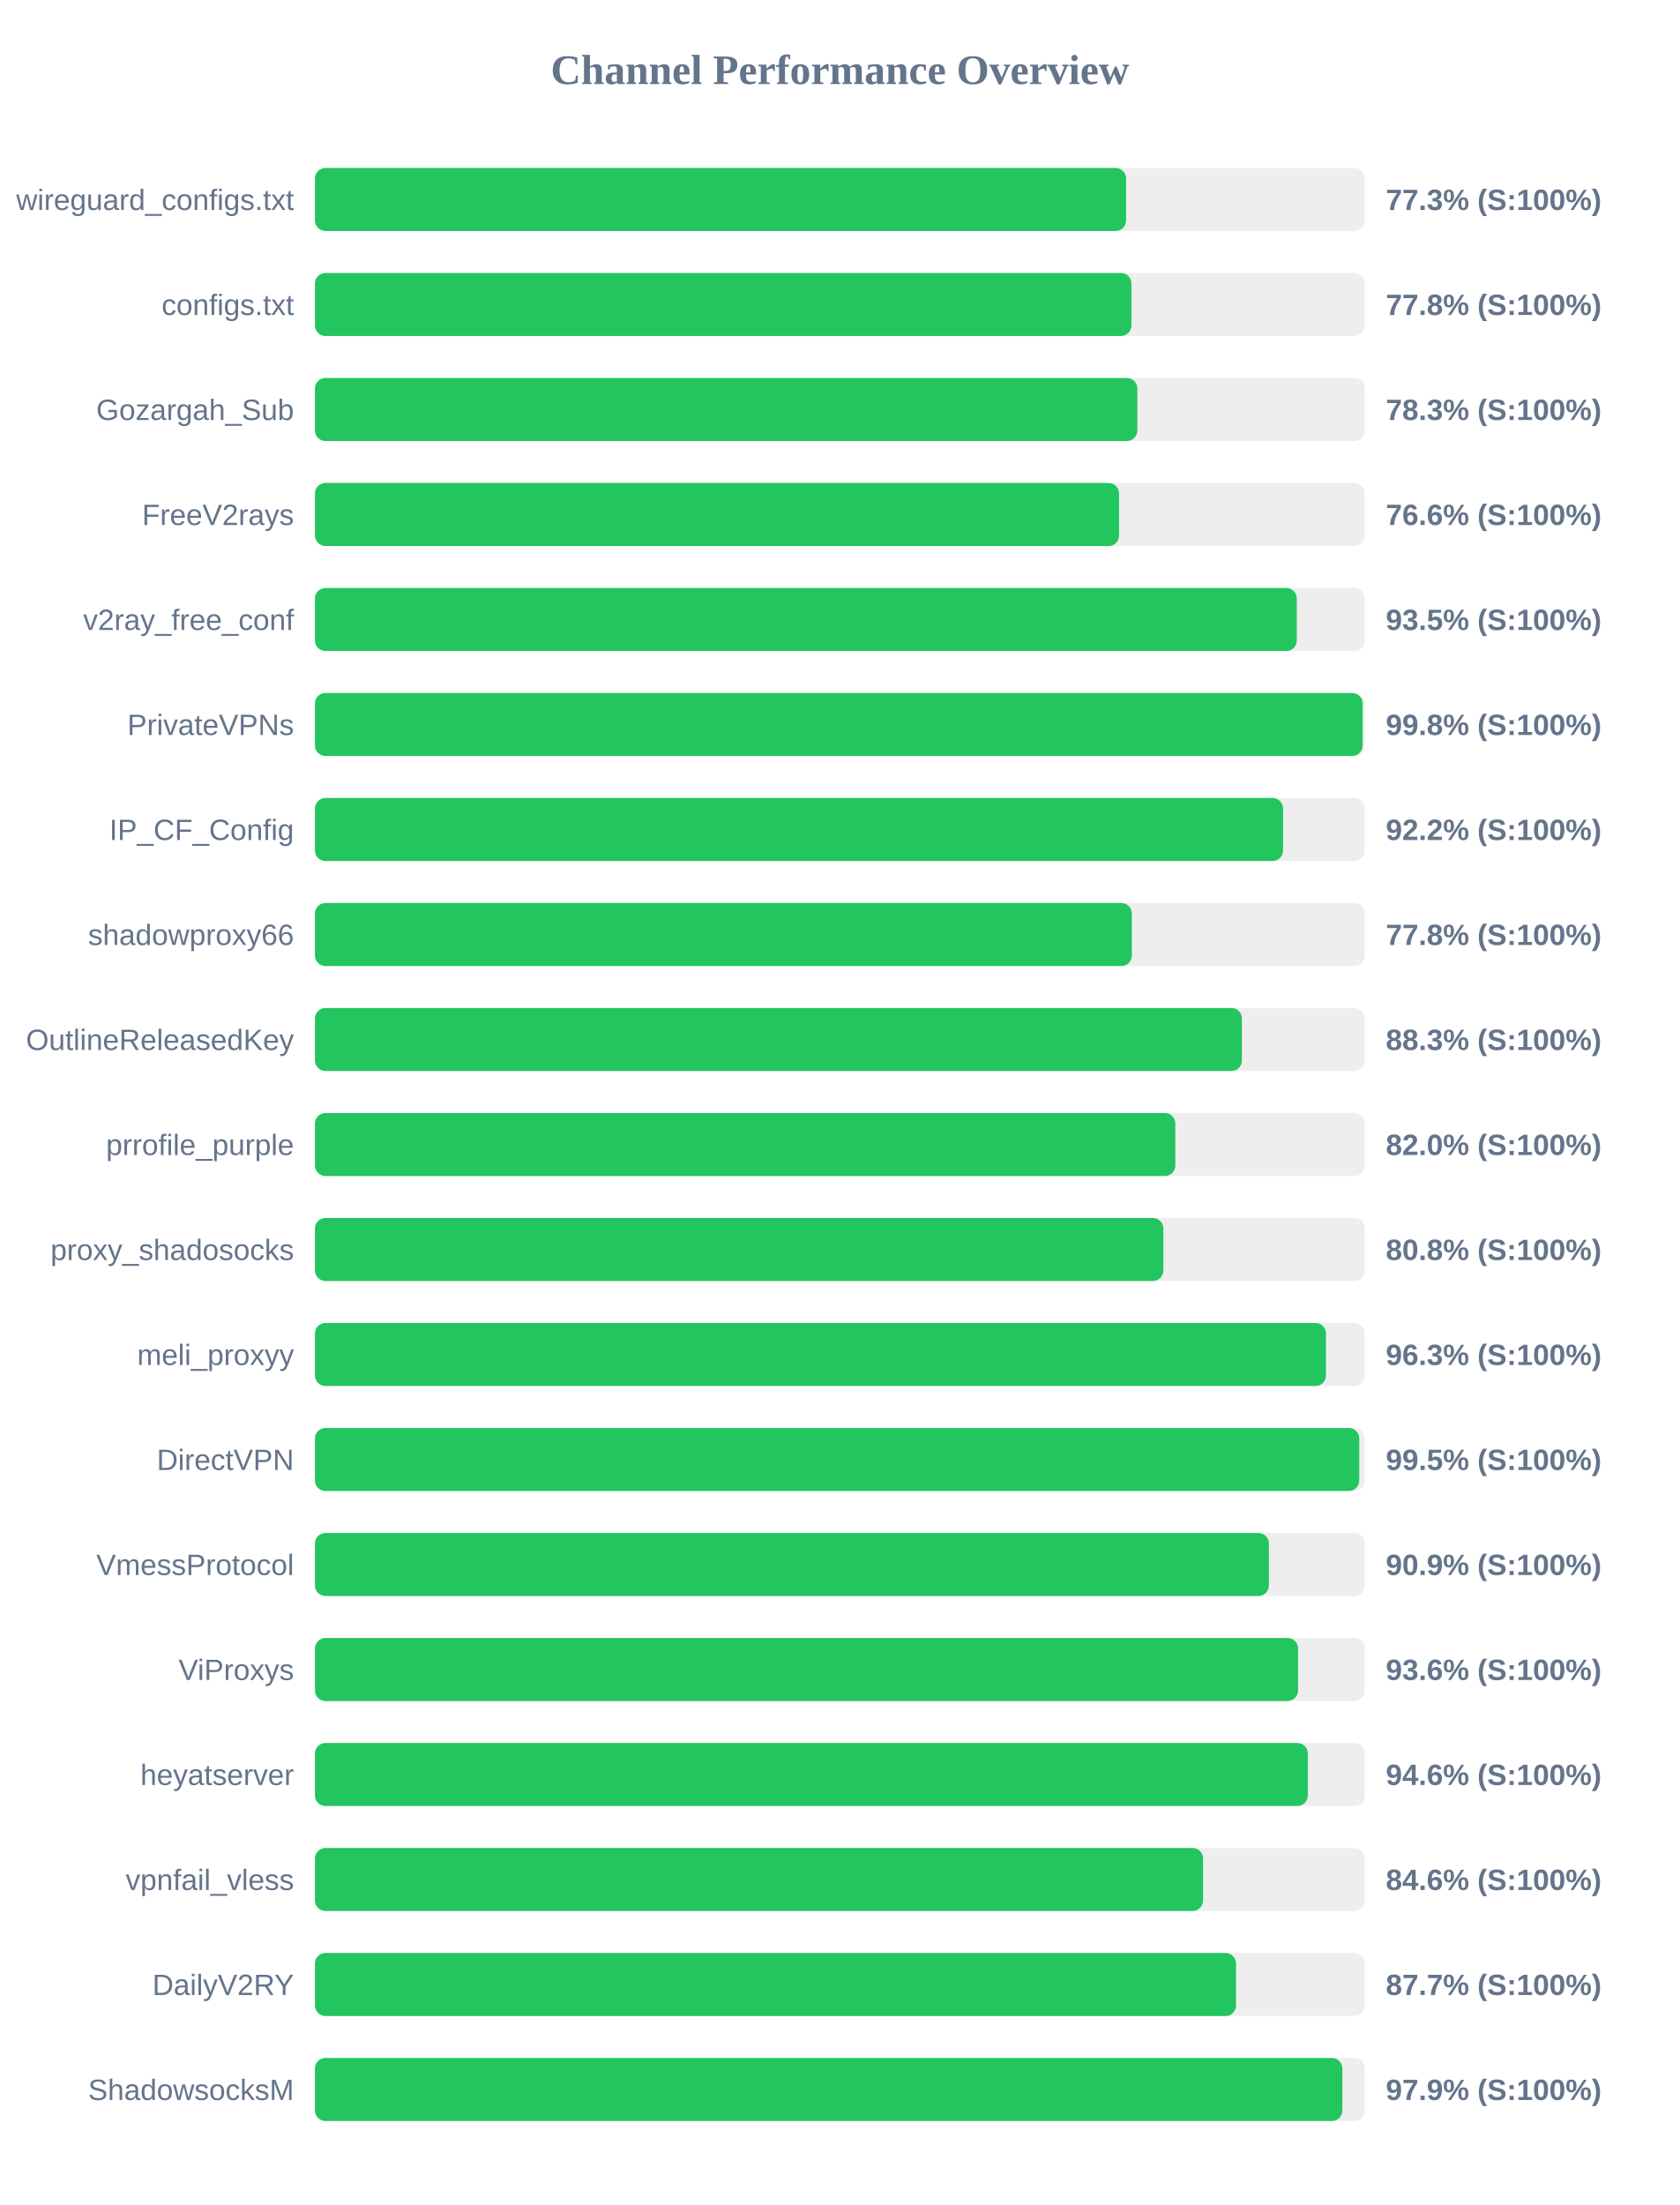
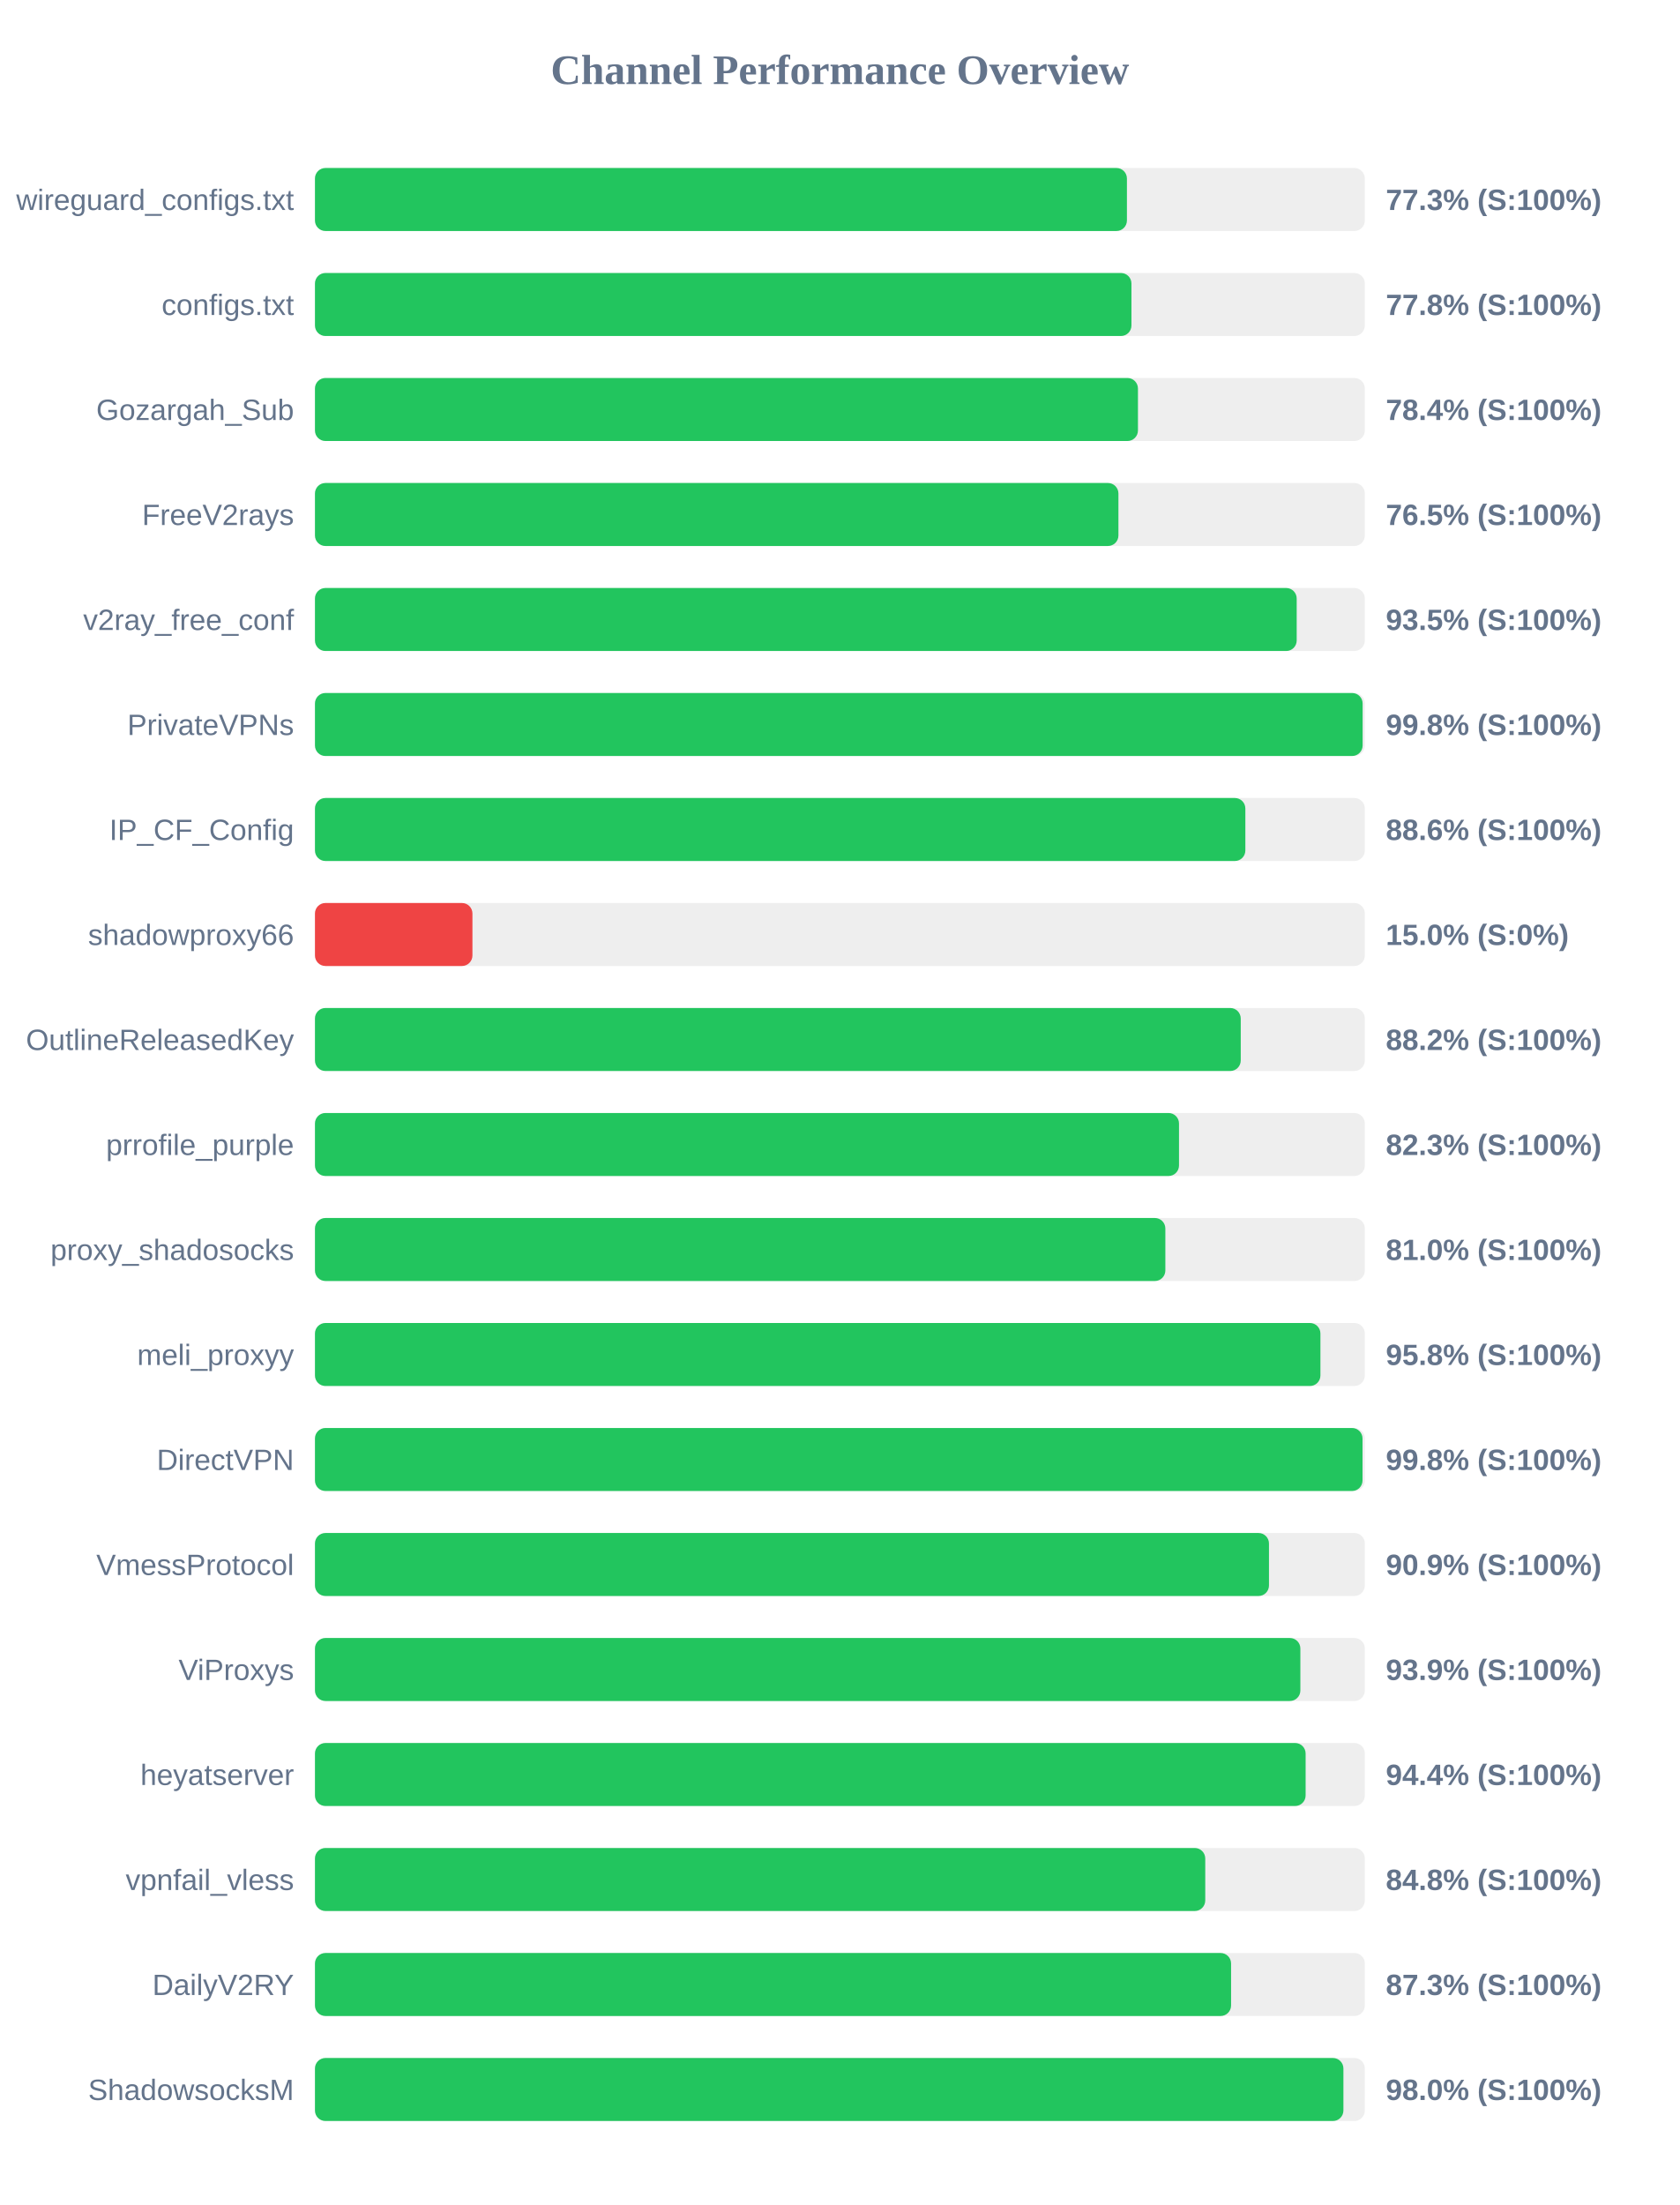
<svg xmlns="http://www.w3.org/2000/svg" width="800" height="1050" version="1.1">
  <style>
        .row { font: 14px Arial; fill: #64748b; }
        .score { font: bold 14px Arial; fill: #64748b; }
    </style>
  <text x="400" y="40" text-anchor="middle" font-size="20px" font-weight="bold" fill="#64748b">Channel Performance Overview</text>
  <rect x="150" y="80" width="500" height="30" fill="#eee" rx="5" />
-   <rect x="150" y="80" width="386.3" height="30" fill="#22c55e" rx="5" />
+   <rect x="150" y="80" width="386.7" height="30" fill="#22c55e" rx="5" />
  <text x="140" y="100" text-anchor="end" class="row">wireguard_configs.txt</text>
  <text x="660" y="100" text-anchor="start" class="score">77.3% (S:100%)</text>
  <rect x="150" y="130" width="500" height="30" fill="#eee" rx="5" />
  <rect x="150" y="130" width="388.85" height="30" fill="#22c55e" rx="5" />
  <text x="140" y="150" text-anchor="end" class="row">configs.txt</text>
  <text x="660" y="150" text-anchor="start" class="score">77.8% (S:100%)</text>
  <rect x="150" y="180" width="500" height="30" fill="#eee" rx="5" />
-   <rect x="150" y="180" width="391.65" height="30" fill="#22c55e" rx="5" />
+   <rect x="150" y="180" width="391.95" height="30" fill="#22c55e" rx="5" />
  <text x="140" y="200" text-anchor="end" class="row">Gozargah_Sub</text>
-   <text x="660" y="200" text-anchor="start" class="score">78.3% (S:100%)</text>
+   <text x="660" y="200" text-anchor="start" class="score">78.4% (S:100%)</text>
  <rect x="150" y="230" width="500" height="30" fill="#eee" rx="5" />
-   <rect x="150" y="230" width="382.95" height="30" fill="#22c55e" rx="5" />
+   <rect x="150" y="230" width="382.65" height="30" fill="#22c55e" rx="5" />
  <text x="140" y="250" text-anchor="end" class="row">FreeV2rays</text>
-   <text x="660" y="250" text-anchor="start" class="score">76.6% (S:100%)</text>
+   <text x="660" y="250" text-anchor="start" class="score">76.5% (S:100%)</text>
  <rect x="150" y="280" width="500" height="30" fill="#eee" rx="5" />
-   <rect x="150" y="280" width="467.6" height="30" fill="#22c55e" rx="5" />
+   <rect x="150" y="280" width="467.55" height="30" fill="#22c55e" rx="5" />
  <text x="140" y="300" text-anchor="end" class="row">v2ray_free_conf</text>
  <text x="660" y="300" text-anchor="start" class="score">93.5% (S:100%)</text>
  <rect x="150" y="330" width="500" height="30" fill="#eee" rx="5" />
  <rect x="150" y="330" width="498.95" height="30" fill="#22c55e" rx="5" />
  <text x="140" y="350" text-anchor="end" class="row">PrivateVPNs</text>
  <text x="660" y="350" text-anchor="start" class="score">99.8% (S:100%)</text>
  <rect x="150" y="380" width="500" height="30" fill="#eee" rx="5" />
-   <rect x="150" y="380" width="461.05" height="30" fill="#22c55e" rx="5" />
+   <rect x="150" y="380" width="443.1" height="30" fill="#22c55e" rx="5" />
  <text x="140" y="400" text-anchor="end" class="row">IP_CF_Config</text>
-   <text x="660" y="400" text-anchor="start" class="score">92.2% (S:100%)</text>
+   <text x="660" y="400" text-anchor="start" class="score">88.6% (S:100%)</text>
  <rect x="150" y="430" width="500" height="30" fill="#eee" rx="5" />
-   <rect x="150" y="430" width="389.05" height="30" fill="#22c55e" rx="5" />
+   <rect x="150" y="430" width="75.0" height="30" fill="#ef4444" rx="5" />
  <text x="140" y="450" text-anchor="end" class="row">shadowproxy66</text>
-   <text x="660" y="450" text-anchor="start" class="score">77.8% (S:100%)</text>
+   <text x="660" y="450" text-anchor="start" class="score">15.0% (S:0%)</text>
  <rect x="150" y="480" width="500" height="30" fill="#eee" rx="5" />
-   <rect x="150" y="480" width="441.45" height="30" fill="#22c55e" rx="5" />
+   <rect x="150" y="480" width="440.9" height="30" fill="#22c55e" rx="5" />
  <text x="140" y="500" text-anchor="end" class="row">OutlineReleasedKey</text>
-   <text x="660" y="500" text-anchor="start" class="score">88.3% (S:100%)</text>
+   <text x="660" y="500" text-anchor="start" class="score">88.2% (S:100%)</text>
  <rect x="150" y="530" width="500" height="30" fill="#eee" rx="5" />
-   <rect x="150" y="530" width="409.75" height="30" fill="#22c55e" rx="5" />
+   <rect x="150" y="530" width="411.5" height="30" fill="#22c55e" rx="5" />
  <text x="140" y="550" text-anchor="end" class="row">prrofile_purple</text>
-   <text x="660" y="550" text-anchor="start" class="score">82.0% (S:100%)</text>
+   <text x="660" y="550" text-anchor="start" class="score">82.3% (S:100%)</text>
  <rect x="150" y="580" width="500" height="30" fill="#eee" rx="5" />
-   <rect x="150" y="580" width="404.05" height="30" fill="#22c55e" rx="5" />
+   <rect x="150" y="580" width="405.0" height="30" fill="#22c55e" rx="5" />
  <text x="140" y="600" text-anchor="end" class="row">proxy_shadosocks</text>
-   <text x="660" y="600" text-anchor="start" class="score">80.8% (S:100%)</text>
+   <text x="660" y="600" text-anchor="start" class="score">81.0% (S:100%)</text>
  <rect x="150" y="630" width="500" height="30" fill="#eee" rx="5" />
-   <rect x="150" y="630" width="481.5" height="30" fill="#22c55e" rx="5" />
+   <rect x="150" y="630" width="478.85" height="30" fill="#22c55e" rx="5" />
  <text x="140" y="650" text-anchor="end" class="row">meli_proxyy</text>
-   <text x="660" y="650" text-anchor="start" class="score">96.3% (S:100%)</text>
+   <text x="660" y="650" text-anchor="start" class="score">95.8% (S:100%)</text>
  <rect x="150" y="680" width="500" height="30" fill="#eee" rx="5" />
-   <rect x="150" y="680" width="497.35" height="30" fill="#22c55e" rx="5" />
+   <rect x="150" y="680" width="498.9" height="30" fill="#22c55e" rx="5" />
  <text x="140" y="700" text-anchor="end" class="row">DirectVPN</text>
-   <text x="660" y="700" text-anchor="start" class="score">99.5% (S:100%)</text>
+   <text x="660" y="700" text-anchor="start" class="score">99.8% (S:100%)</text>
  <rect x="150" y="730" width="500" height="30" fill="#eee" rx="5" />
-   <rect x="150" y="730" width="454.3" height="30" fill="#22c55e" rx="5" />
+   <rect x="150" y="730" width="454.35" height="30" fill="#22c55e" rx="5" />
  <text x="140" y="750" text-anchor="end" class="row">VmessProtocol</text>
  <text x="660" y="750" text-anchor="start" class="score">90.9% (S:100%)</text>
  <rect x="150" y="780" width="500" height="30" fill="#eee" rx="5" />
-   <rect x="150" y="780" width="468.2" height="30" fill="#22c55e" rx="5" />
+   <rect x="150" y="780" width="469.3" height="30" fill="#22c55e" rx="5" />
  <text x="140" y="800" text-anchor="end" class="row">ViProxys</text>
-   <text x="660" y="800" text-anchor="start" class="score">93.6% (S:100%)</text>
+   <text x="660" y="800" text-anchor="start" class="score">93.9% (S:100%)</text>
  <rect x="150" y="830" width="500" height="30" fill="#eee" rx="5" />
-   <rect x="150" y="830" width="472.85" height="30" fill="#22c55e" rx="5" />
+   <rect x="150" y="830" width="471.8" height="30" fill="#22c55e" rx="5" />
  <text x="140" y="850" text-anchor="end" class="row">heyatserver</text>
-   <text x="660" y="850" text-anchor="start" class="score">94.6% (S:100%)</text>
+   <text x="660" y="850" text-anchor="start" class="score">94.4% (S:100%)</text>
  <rect x="150" y="880" width="500" height="30" fill="#eee" rx="5" />
-   <rect x="150" y="880" width="422.95" height="30" fill="#22c55e" rx="5" />
+   <rect x="150" y="880" width="424.0" height="30" fill="#22c55e" rx="5" />
  <text x="140" y="900" text-anchor="end" class="row">vpnfail_vless</text>
-   <text x="660" y="900" text-anchor="start" class="score">84.6% (S:100%)</text>
+   <text x="660" y="900" text-anchor="start" class="score">84.8% (S:100%)</text>
  <rect x="150" y="930" width="500" height="30" fill="#eee" rx="5" />
-   <rect x="150" y="930" width="438.65" height="30" fill="#22c55e" rx="5" />
+   <rect x="150" y="930" width="436.3" height="30" fill="#22c55e" rx="5" />
  <text x="140" y="950" text-anchor="end" class="row">DailyV2RY</text>
-   <text x="660" y="950" text-anchor="start" class="score">87.7% (S:100%)</text>
+   <text x="660" y="950" text-anchor="start" class="score">87.3% (S:100%)</text>
  <rect x="150" y="980" width="500" height="30" fill="#eee" rx="5" />
-   <rect x="150" y="980" width="489.3" height="30" fill="#22c55e" rx="5" />
+   <rect x="150" y="980" width="489.8" height="30" fill="#22c55e" rx="5" />
  <text x="140" y="1000" text-anchor="end" class="row">ShadowsocksM</text>
-   <text x="660" y="1000" text-anchor="start" class="score">97.9% (S:100%)</text>
+   <text x="660" y="1000" text-anchor="start" class="score">98.0% (S:100%)</text>
</svg>
